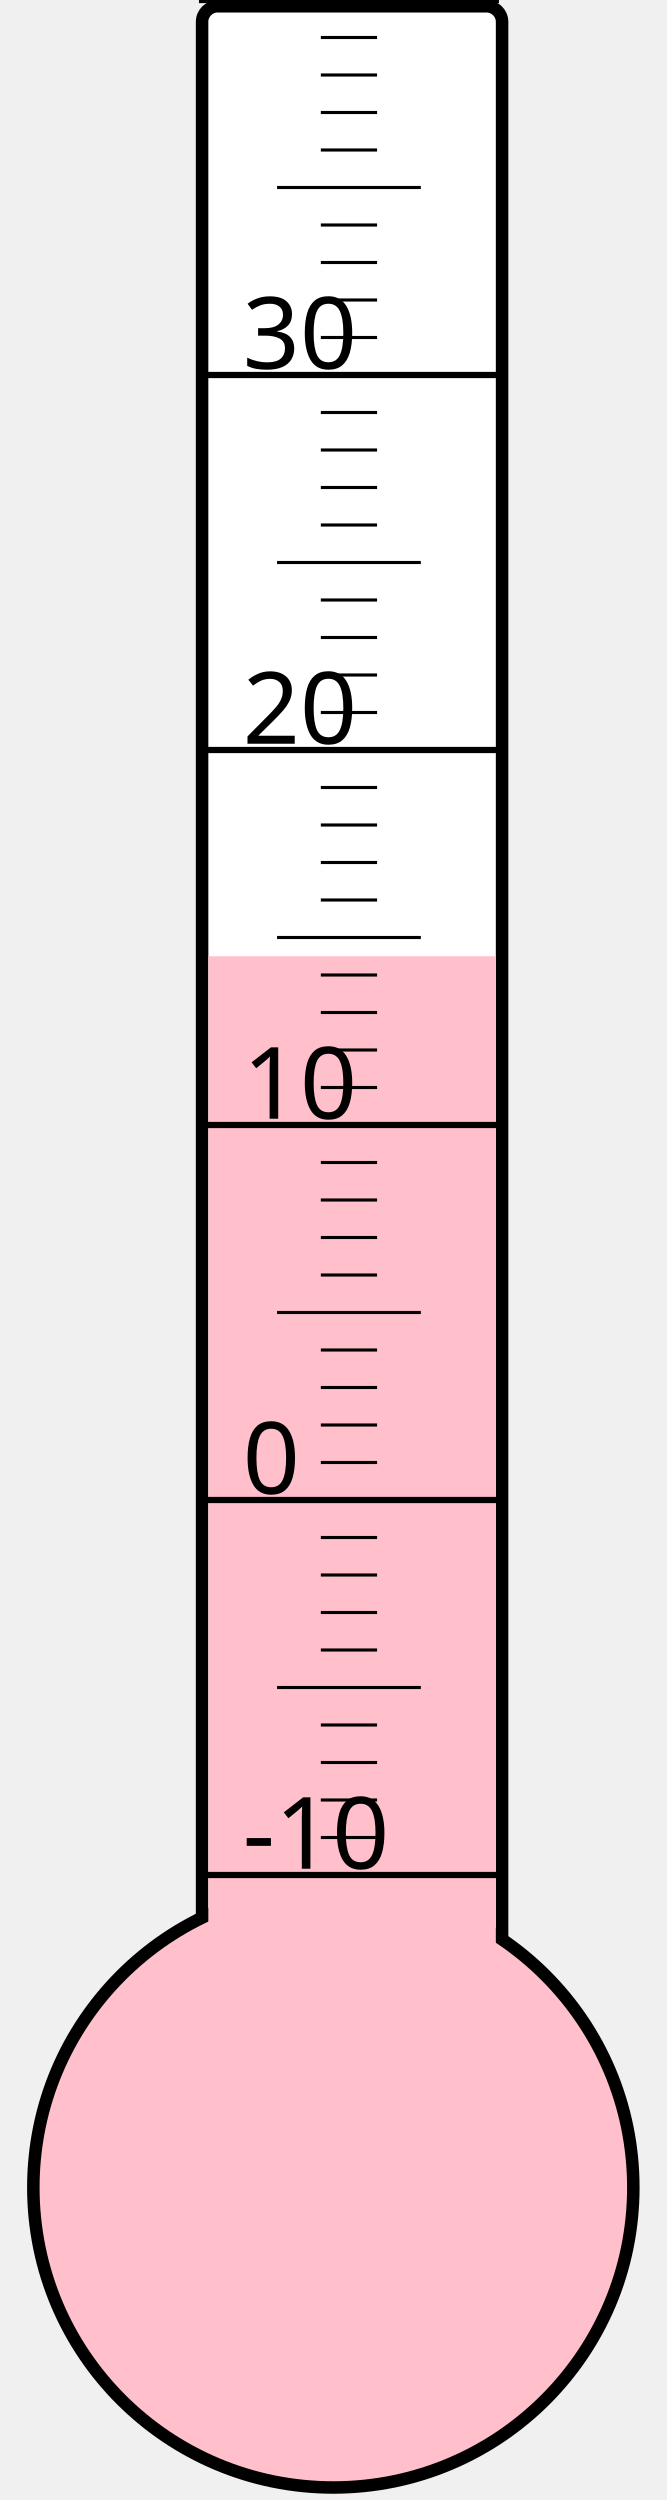
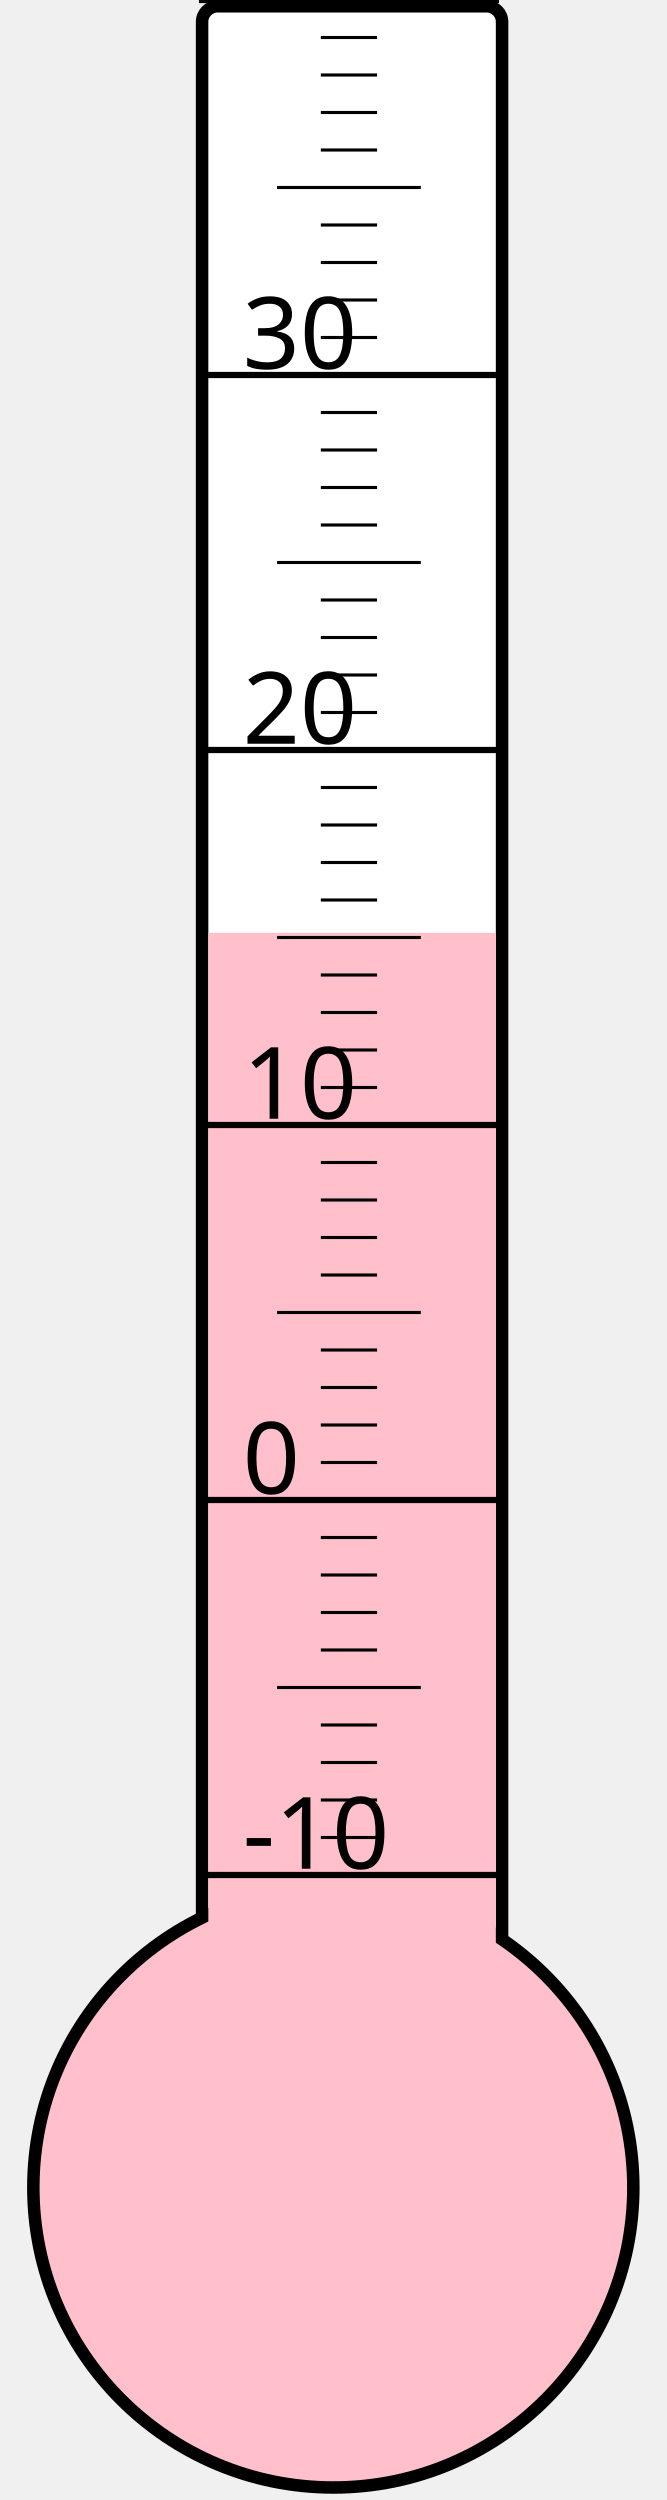
<svg xmlns="http://www.w3.org/2000/svg" width="40px" height="150px" viewBox="0 0 200 800">
  <rect width="200" height="800" x="0" y="0" style="fill: #ffffeb; fill-opacity: 0;" />
  <rect width="96" height="680" x="58" y="2" rx="5" ry="5" style="fill: white; fill-opacity: 1; stroke: black; stroke-width: 4;" />
  <circle cx="100" cy="700" r="96" style="fill: pink; stroke: black; stroke-width: 4;" />
-   <rect width="92" height="394.0" x="60" y="306.0" style="fill: pink; fill-opacity: 1; stroke-width: 0;" />
+   <rect width="92" height="401.5" x="60" y="298.5" style="fill: pink; fill-opacity: 1; stroke-width: 0;" />
  <text x="71" y="598" style="font-family: sans-serif; font-size: 24pt;">-10</text>
  <text x="71" y="478" style="font-family: sans-serif; font-size: 24pt;">0</text>
  <text x="71" y="358" style="font-family: sans-serif; font-size: 24pt;">10</text>
  <text x="71" y="238" style="font-family: sans-serif; font-size: 24pt;">20</text>
  <text x="71" y="118" style="font-family: sans-serif; font-size: 24pt;">30</text>
  <g style="stroke: black;">
    <line x1="57" y1="600" x2="153" y2="600" style="stroke-width: 2;" />
    <line x1="96" y1="588" x2="114" y2="588" style="stroke-width: 1;" />
    <line x1="96" y1="576" x2="114" y2="576" style="stroke-width: 1;" />
    <line x1="96" y1="564" x2="114" y2="564" style="stroke-width: 1;" />
    <line x1="96" y1="552" x2="114" y2="552" style="stroke-width: 1;" />
    <line x1="82" y1="540" x2="128" y2="540" style="stroke-width: 1;" />
    <line x1="96" y1="528" x2="114" y2="528" style="stroke-width: 1;" />
    <line x1="96" y1="516" x2="114" y2="516" style="stroke-width: 1;" />
    <line x1="96" y1="504" x2="114" y2="504" style="stroke-width: 1;" />
    <line x1="96" y1="492" x2="114" y2="492" style="stroke-width: 1;" />
    <line x1="57" y1="480" x2="153" y2="480" style="stroke-width: 2;" />
    <line x1="96" y1="468" x2="114" y2="468" style="stroke-width: 1;" />
    <line x1="96" y1="456" x2="114" y2="456" style="stroke-width: 1;" />
    <line x1="96" y1="444" x2="114" y2="444" style="stroke-width: 1;" />
    <line x1="96" y1="432" x2="114" y2="432" style="stroke-width: 1;" />
    <line x1="82" y1="420" x2="128" y2="420" style="stroke-width: 1;" />
    <line x1="96" y1="408" x2="114" y2="408" style="stroke-width: 1;" />
    <line x1="96" y1="396" x2="114" y2="396" style="stroke-width: 1;" />
    <line x1="96" y1="384" x2="114" y2="384" style="stroke-width: 1;" />
    <line x1="96" y1="372" x2="114" y2="372" style="stroke-width: 1;" />
    <line x1="57" y1="360" x2="153" y2="360" style="stroke-width: 2;" />
    <line x1="96" y1="348" x2="114" y2="348" style="stroke-width: 1;" />
    <line x1="96" y1="336" x2="114" y2="336" style="stroke-width: 1;" />
    <line x1="96" y1="324" x2="114" y2="324" style="stroke-width: 1;" />
    <line x1="96" y1="312" x2="114" y2="312" style="stroke-width: 1;" />
    <line x1="82" y1="300" x2="128" y2="300" style="stroke-width: 1;" />
    <line x1="96" y1="288" x2="114" y2="288" style="stroke-width: 1;" />
    <line x1="96" y1="276" x2="114" y2="276" style="stroke-width: 1;" />
    <line x1="96" y1="264" x2="114" y2="264" style="stroke-width: 1;" />
    <line x1="96" y1="252" x2="114" y2="252" style="stroke-width: 1;" />
    <line x1="57" y1="240" x2="153" y2="240" style="stroke-width: 2;" />
    <line x1="96" y1="228" x2="114" y2="228" style="stroke-width: 1;" />
    <line x1="96" y1="216" x2="114" y2="216" style="stroke-width: 1;" />
    <line x1="96" y1="204" x2="114" y2="204" style="stroke-width: 1;" />
    <line x1="96" y1="192" x2="114" y2="192" style="stroke-width: 1;" />
    <line x1="82" y1="180" x2="128" y2="180" style="stroke-width: 1;" />
    <line x1="96" y1="168" x2="114" y2="168" style="stroke-width: 1;" />
    <line x1="96" y1="156" x2="114" y2="156" style="stroke-width: 1;" />
    <line x1="96" y1="144" x2="114" y2="144" style="stroke-width: 1;" />
    <line x1="96" y1="132" x2="114" y2="132" style="stroke-width: 1;" />
    <line x1="57" y1="120" x2="153" y2="120" style="stroke-width: 2;" />
    <line x1="96" y1="108" x2="114" y2="108" style="stroke-width: 1;" />
    <line x1="96" y1="96" x2="114" y2="96" style="stroke-width: 1;" />
    <line x1="96" y1="84" x2="114" y2="84" style="stroke-width: 1;" />
    <line x1="96" y1="72" x2="114" y2="72" style="stroke-width: 1;" />
    <line x1="82" y1="60" x2="128" y2="60" style="stroke-width: 1;" />
    <line x1="96" y1="48" x2="114" y2="48" style="stroke-width: 1;" />
    <line x1="96" y1="36" x2="114" y2="36" style="stroke-width: 1;" />
    <line x1="96" y1="24" x2="114" y2="24" style="stroke-width: 1;" />
    <line x1="96" y1="12" x2="114" y2="12" style="stroke-width: 1;" />
    <line x1="57" y1="0" x2="153" y2="0" style="stroke-width: 2;" />
  </g>
</svg>
